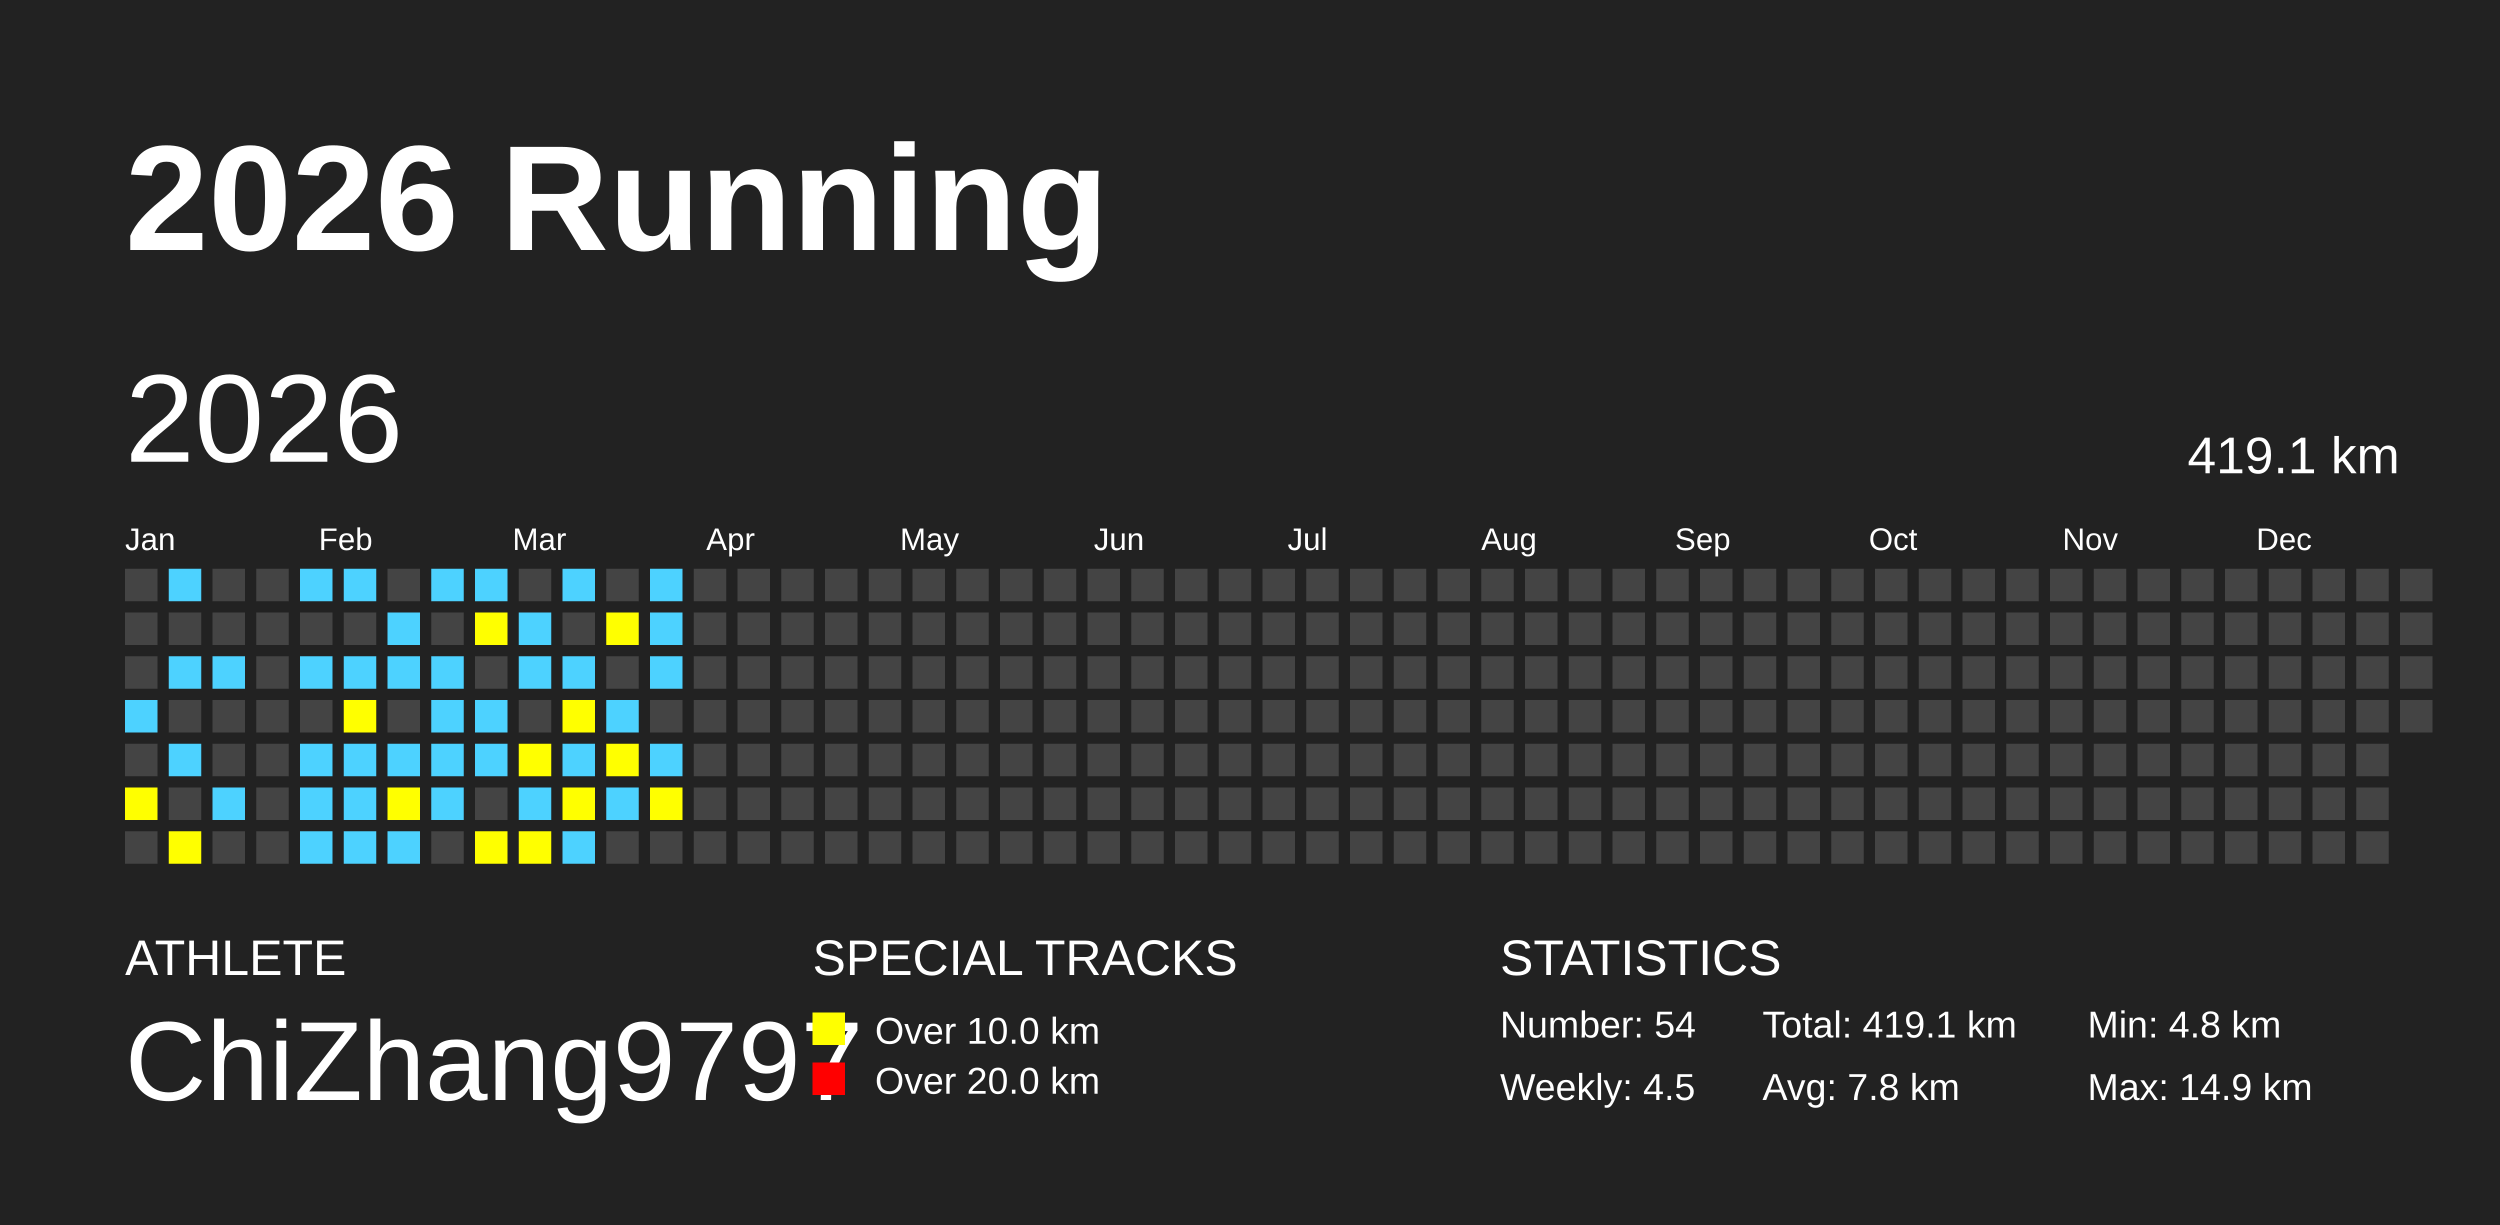
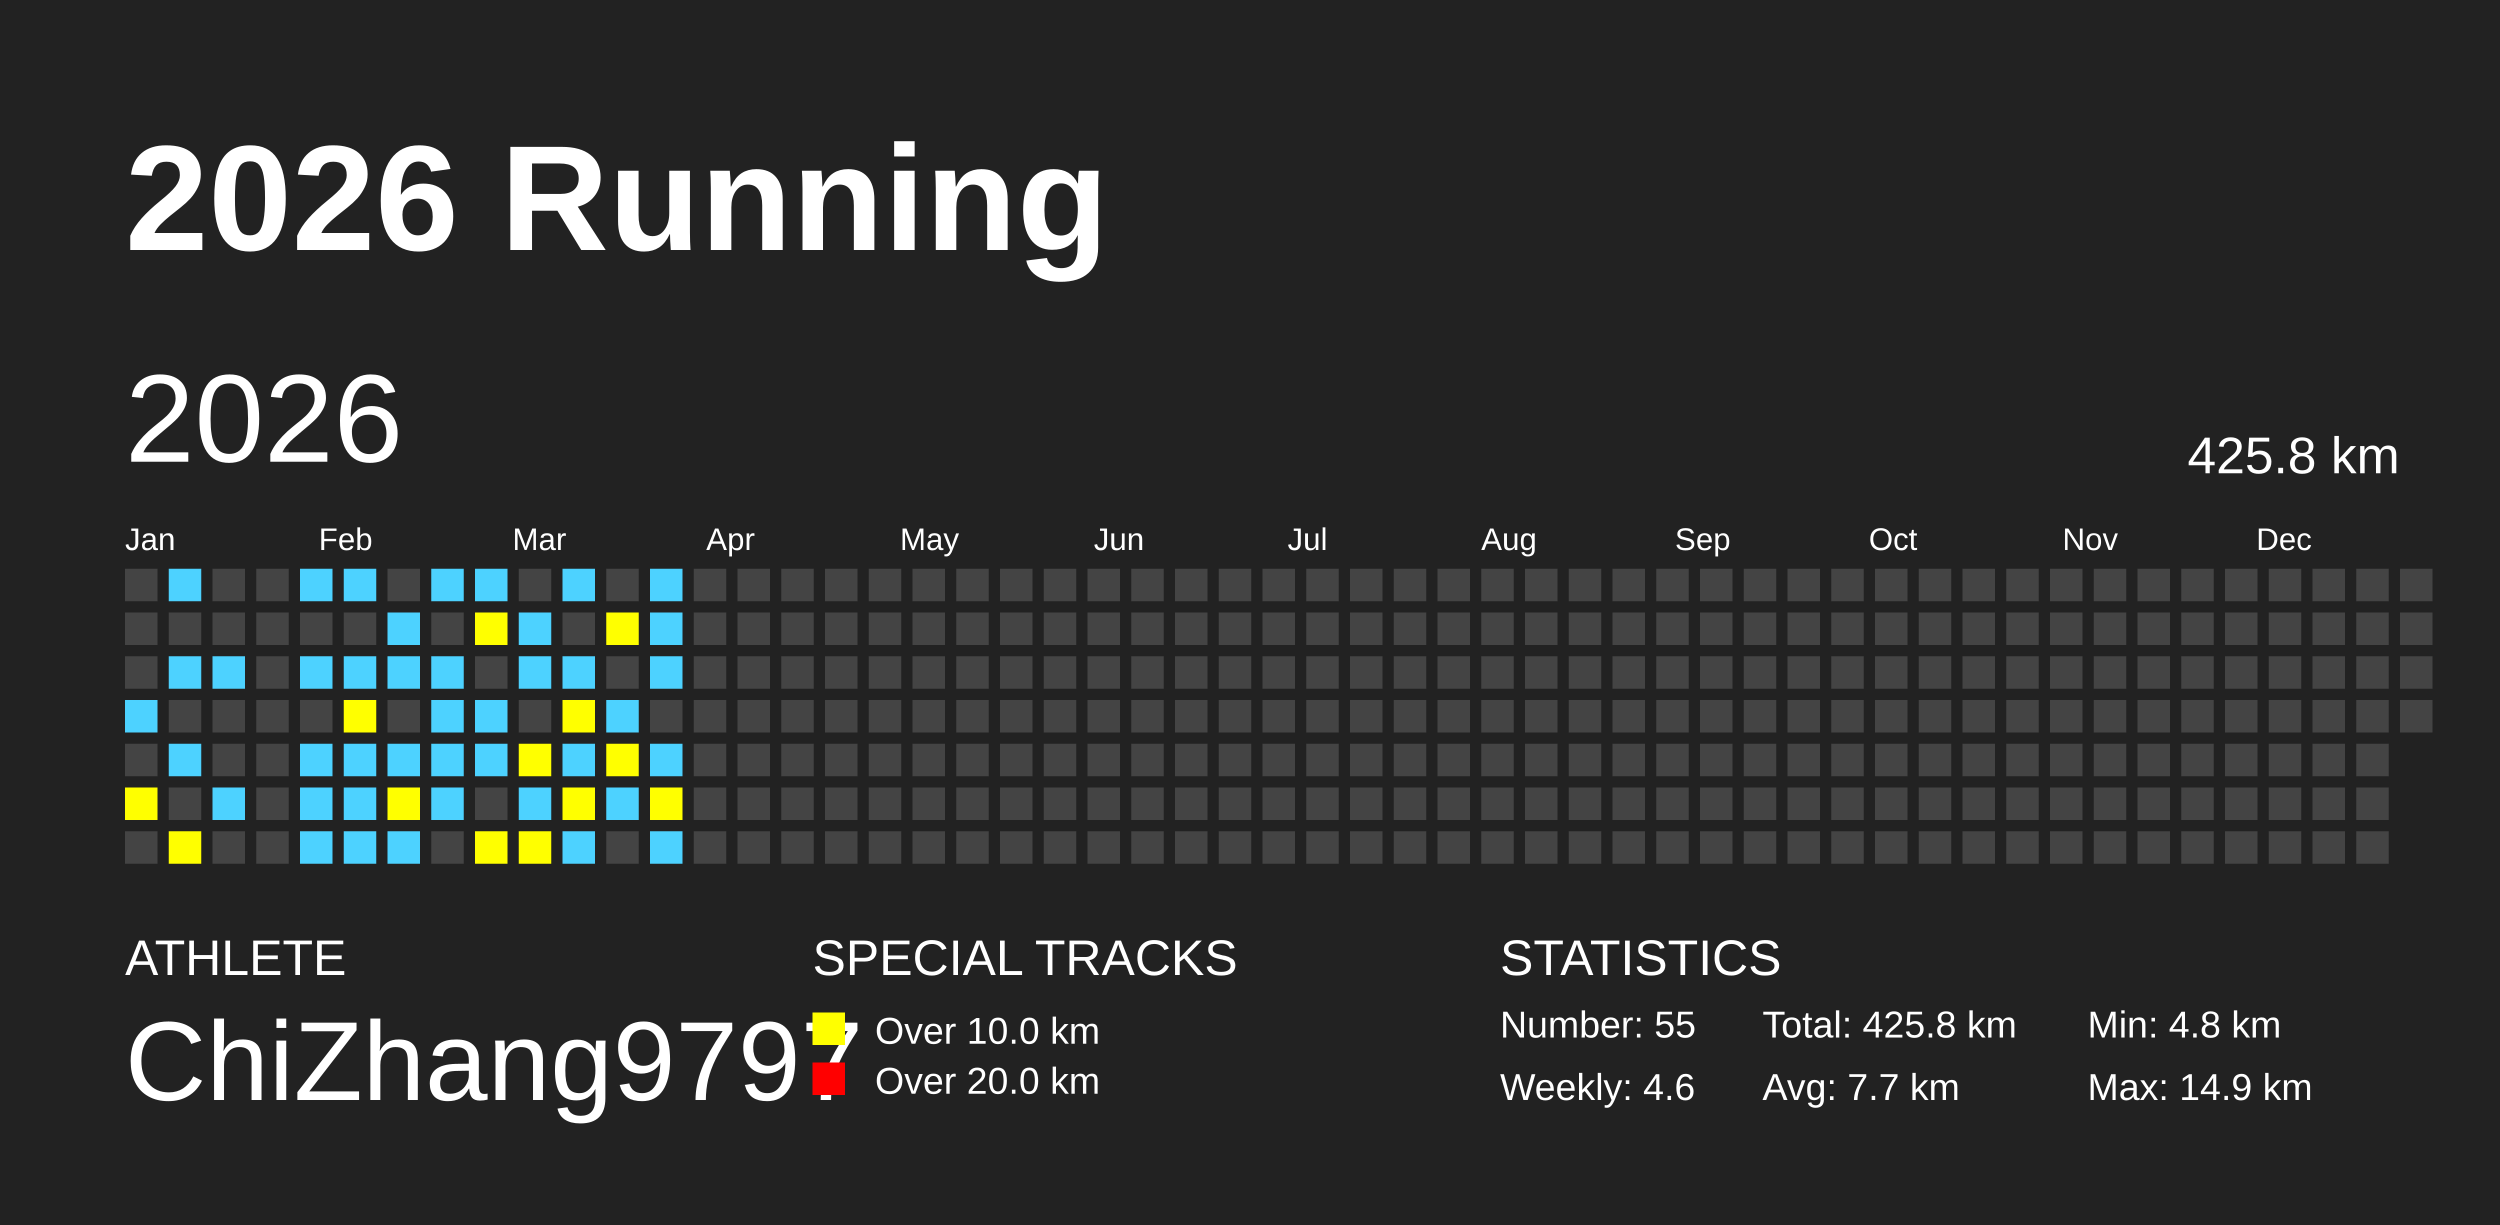
<svg xmlns="http://www.w3.org/2000/svg" baseProfile="full" height="98mm" version="1.1" viewBox="0,0,200,98" width="200mm">
  <defs />
  <rect fill="#222222" height="98" width="200" x="0" y="0" />
  <text fill="#FFFFFF" style="font-size:12px; font-family:Arial; font-weight:bold;" x="10" y="20">2026 Running</text>
  <text fill="#FFFFFF" style="font-size:4px; font-family:Arial" x="10" y="78">ATHLETE</text>
  <text fill="#FFFFFF" style="font-size:9px; font-family:Arial" x="10" y="88">ChiZhang9797</text>
  <text fill="#FFFFFF" style="font-size:4px; font-family:Arial" x="65" y="78">SPECIAL TRACKS</text>
  <rect fill="yellow" height="2.6" width="2.6" x="65" y="81" />
  <text fill="#FFFFFF" style="font-size:3px; font-family:Arial" x="70" y="83.5">Over 10.0 km</text>
  <rect fill="red" height="2.6" width="2.6" x="65" y="85" />
  <text fill="#FFFFFF" style="font-size:3px; font-family:Arial" x="70" y="87.5">Over 20.0 km</text>
  <text fill="#FFFFFF" style="font-size:4px; font-family:Arial" x="120" y="78">STATISTICS</text>
-   <text fill="#FFFFFF" style="font-size:3px; font-family:Arial" x="120" y="83">Number: 54</text>
-   <text fill="#FFFFFF" style="font-size:3px; font-family:Arial" x="120" y="88">Weekly: 4.5</text>
-   <text fill="#FFFFFF" style="font-size:3px; font-family:Arial" x="141" y="83">Total: 419.1 km</text>
-   <text fill="#FFFFFF" style="font-size:3px; font-family:Arial" x="141" y="88">Avg: 7.8 km</text>
+   <text fill="#FFFFFF" style="font-size:3px; font-family:Arial" x="120" y="83">Number: 55</text>
+   <text fill="#FFFFFF" style="font-size:3px; font-family:Arial" x="120" y="88">Weekly: 4.6</text>
+   <text fill="#FFFFFF" style="font-size:3px; font-family:Arial" x="141" y="83">Total: 425.8 km</text>
+   <text fill="#FFFFFF" style="font-size:3px; font-family:Arial" x="141" y="88">Avg: 7.7 km</text>
  <text fill="#FFFFFF" style="font-size:3px; font-family:Arial" x="167" y="83">Min: 4.8 km</text>
  <text fill="#FFFFFF" style="font-size:3px; font-family:Arial" x="167" y="88">Max: 14.9 km</text>
  <text dominant-baseline="hanging" fill="#FFFFFF" style="font-size:10.0px; font-family:Arial;" x="10" y="30">2026</text>
-   <text dominant-baseline="hanging" fill="#FFFFFF" style="font-size:4.125px; font-family:Arial;" x="175" y="35">419.1 km</text>
+   <text dominant-baseline="hanging" fill="#FFFFFF" style="font-size:4.125px; font-family:Arial;" x="175" y="35">425.8 km</text>
  <text fill="#FFFFFF" style="font-size:2.5px; font-family:Arial" x="10.0" y="44">Jan</text>
  <text fill="#FFFFFF" style="font-size:2.5px; font-family:Arial" x="25.5" y="44">Feb</text>
  <text fill="#FFFFFF" style="font-size:2.5px; font-family:Arial" x="41.0" y="44">Mar</text>
  <text fill="#FFFFFF" style="font-size:2.5px; font-family:Arial" x="56.5" y="44">Apr</text>
  <text fill="#FFFFFF" style="font-size:2.5px; font-family:Arial" x="72.0" y="44">May</text>
  <text fill="#FFFFFF" style="font-size:2.5px; font-family:Arial" x="87.5" y="44">Jun</text>
  <text fill="#FFFFFF" style="font-size:2.5px; font-family:Arial" x="103.0" y="44">Jul</text>
  <text fill="#FFFFFF" style="font-size:2.5px; font-family:Arial" x="118.5" y="44">Aug</text>
  <text fill="#FFFFFF" style="font-size:2.5px; font-family:Arial" x="134.0" y="44">Sep</text>
  <text fill="#FFFFFF" style="font-size:2.5px; font-family:Arial" x="149.5" y="44">Oct</text>
  <text fill="#FFFFFF" style="font-size:2.5px; font-family:Arial" x="165.0" y="44">Nov</text>
  <text fill="#FFFFFF" style="font-size:2.5px; font-family:Arial" x="180.5" y="44">Dec</text>
  <rect fill="#444444" height="2.6" width="2.6" x="10.0" y="45.5" />
  <rect fill="#444444" height="2.6" width="2.6" x="10.0" y="49.0" />
  <rect fill="#444444" height="2.6" width="2.6" x="10.0" y="52.5" />
  <rect fill="#4DD2FF" height="2.6" width="2.6" x="10.0" y="56.0" />
  <rect fill="#444444" height="2.6" width="2.6" x="10.0" y="59.5" />
  <rect fill="yellow" height="2.6" width="2.6" x="10.0" y="63.0" />
  <rect fill="#444444" height="2.6" width="2.6" x="10.0" y="66.5" />
  <rect fill="#4DD2FF" height="2.6" width="2.6" x="13.5" y="45.5" />
  <rect fill="#444444" height="2.6" width="2.6" x="13.5" y="49.0" />
  <rect fill="#4DD2FF" height="2.6" width="2.6" x="13.5" y="52.5" />
  <rect fill="#444444" height="2.6" width="2.6" x="13.5" y="56.0" />
  <rect fill="#4DD2FF" height="2.6" width="2.6" x="13.5" y="59.5" />
  <rect fill="#444444" height="2.6" width="2.6" x="13.5" y="63.0" />
  <rect fill="yellow" height="2.6" width="2.6" x="13.5" y="66.5" />
  <rect fill="#444444" height="2.6" width="2.6" x="17.0" y="45.5" />
  <rect fill="#444444" height="2.6" width="2.6" x="17.0" y="49.0" />
  <rect fill="#4DD2FF" height="2.6" width="2.6" x="17.0" y="52.5" />
  <rect fill="#444444" height="2.6" width="2.6" x="17.0" y="56.0" />
  <rect fill="#444444" height="2.6" width="2.6" x="17.0" y="59.5" />
  <rect fill="#4DD2FF" height="2.6" width="2.6" x="17.0" y="63.0" />
  <rect fill="#444444" height="2.6" width="2.6" x="17.0" y="66.5" />
  <rect fill="#444444" height="2.6" width="2.6" x="20.5" y="45.5" />
  <rect fill="#444444" height="2.6" width="2.6" x="20.5" y="49.0" />
  <rect fill="#444444" height="2.6" width="2.6" x="20.5" y="52.5" />
  <rect fill="#444444" height="2.6" width="2.6" x="20.5" y="56.0" />
  <rect fill="#444444" height="2.6" width="2.6" x="20.5" y="59.5" />
  <rect fill="#444444" height="2.6" width="2.6" x="20.5" y="63.0" />
  <rect fill="#444444" height="2.6" width="2.6" x="20.5" y="66.5" />
  <rect fill="#4DD2FF" height="2.6" width="2.6" x="24.0" y="45.5" />
  <rect fill="#444444" height="2.6" width="2.6" x="24.0" y="49.0" />
  <rect fill="#4DD2FF" height="2.6" width="2.6" x="24.0" y="52.5" />
  <rect fill="#444444" height="2.6" width="2.6" x="24.0" y="56.0" />
  <rect fill="#4DD2FF" height="2.6" width="2.6" x="24.0" y="59.5" />
  <rect fill="#4DD2FF" height="2.6" width="2.6" x="24.0" y="63.0" />
  <rect fill="#4DD2FF" height="2.6" width="2.6" x="24.0" y="66.5" />
  <rect fill="#4DD2FF" height="2.6" width="2.6" x="27.5" y="45.5" />
  <rect fill="#444444" height="2.6" width="2.6" x="27.5" y="49.0" />
  <rect fill="#4DD2FF" height="2.6" width="2.6" x="27.5" y="52.5" />
  <rect fill="yellow" height="2.6" width="2.6" x="27.5" y="56.0" />
  <rect fill="#4DD2FF" height="2.6" width="2.6" x="27.5" y="59.5" />
  <rect fill="#4DD2FF" height="2.6" width="2.6" x="27.5" y="63.0" />
  <rect fill="#4DD2FF" height="2.6" width="2.6" x="27.5" y="66.5" />
  <rect fill="#444444" height="2.6" width="2.6" x="31.0" y="45.5" />
  <rect fill="#4DD2FF" height="2.6" width="2.6" x="31.0" y="49.0" />
  <rect fill="#4DD2FF" height="2.6" width="2.6" x="31.0" y="52.5" />
  <rect fill="#444444" height="2.6" width="2.6" x="31.0" y="56.0" />
  <rect fill="#4DD2FF" height="2.6" width="2.6" x="31.0" y="59.5" />
  <rect fill="yellow" height="2.6" width="2.6" x="31.0" y="63.0" />
  <rect fill="#4DD2FF" height="2.6" width="2.6" x="31.0" y="66.5" />
  <rect fill="#4DD2FF" height="2.6" width="2.6" x="34.5" y="45.5" />
  <rect fill="#444444" height="2.6" width="2.6" x="34.5" y="49.0" />
  <rect fill="#4DD2FF" height="2.6" width="2.6" x="34.5" y="52.5" />
  <rect fill="#4DD2FF" height="2.6" width="2.6" x="34.5" y="56.0" />
  <rect fill="#4DD2FF" height="2.6" width="2.6" x="34.5" y="59.5" />
  <rect fill="#4DD2FF" height="2.6" width="2.6" x="34.5" y="63.0" />
  <rect fill="#444444" height="2.6" width="2.6" x="34.5" y="66.5" />
  <rect fill="#4DD2FF" height="2.6" width="2.6" x="38.0" y="45.5" />
  <rect fill="yellow" height="2.6" width="2.6" x="38.0" y="49.0" />
  <rect fill="#444444" height="2.6" width="2.6" x="38.0" y="52.5" />
  <rect fill="#4DD2FF" height="2.6" width="2.6" x="38.0" y="56.0" />
  <rect fill="#4DD2FF" height="2.6" width="2.6" x="38.0" y="59.5" />
  <rect fill="#444444" height="2.6" width="2.6" x="38.0" y="63.0" />
  <rect fill="yellow" height="2.6" width="2.6" x="38.0" y="66.5" />
  <rect fill="#444444" height="2.6" width="2.6" x="41.5" y="45.5" />
  <rect fill="#4DD2FF" height="2.6" width="2.6" x="41.5" y="49.0" />
  <rect fill="#4DD2FF" height="2.6" width="2.6" x="41.5" y="52.5" />
  <rect fill="#444444" height="2.6" width="2.6" x="41.5" y="56.0" />
  <rect fill="yellow" height="2.6" width="2.6" x="41.5" y="59.5" />
  <rect fill="#4DD2FF" height="2.6" width="2.6" x="41.5" y="63.0" />
  <rect fill="yellow" height="2.6" width="2.6" x="41.5" y="66.5" />
  <rect fill="#4DD2FF" height="2.6" width="2.6" x="45.0" y="45.5" />
  <rect fill="#444444" height="2.6" width="2.6" x="45.0" y="49.0" />
  <rect fill="#4DD2FF" height="2.6" width="2.6" x="45.0" y="52.5" />
  <rect fill="yellow" height="2.6" width="2.6" x="45.0" y="56.0" />
  <rect fill="#4DD2FF" height="2.6" width="2.6" x="45.0" y="59.5" />
  <rect fill="yellow" height="2.6" width="2.6" x="45.0" y="63.0" />
  <rect fill="#4DD2FF" height="2.6" width="2.6" x="45.0" y="66.5" />
  <rect fill="#444444" height="2.6" width="2.6" x="48.5" y="45.5" />
  <rect fill="yellow" height="2.6" width="2.6" x="48.5" y="49.0" />
  <rect fill="#444444" height="2.6" width="2.6" x="48.5" y="52.5" />
  <rect fill="#4DD2FF" height="2.6" width="2.6" x="48.5" y="56.0" />
  <rect fill="yellow" height="2.6" width="2.6" x="48.5" y="59.5" />
  <rect fill="#4DD2FF" height="2.6" width="2.6" x="48.5" y="63.0" />
  <rect fill="#444444" height="2.6" width="2.6" x="48.5" y="66.5" />
  <rect fill="#4DD2FF" height="2.6" width="2.6" x="52.0" y="45.5" />
  <rect fill="#4DD2FF" height="2.6" width="2.6" x="52.0" y="49.0" />
  <rect fill="#4DD2FF" height="2.6" width="2.6" x="52.0" y="52.5" />
  <rect fill="#444444" height="2.6" width="2.6" x="52.0" y="56.0" />
  <rect fill="#4DD2FF" height="2.6" width="2.6" x="52.0" y="59.5" />
  <rect fill="yellow" height="2.6" width="2.6" x="52.0" y="63.0" />
-   <rect fill="#444444" height="2.6" width="2.6" x="52.0" y="66.5" />
+   <rect fill="#4DD2FF" height="2.6" width="2.6" x="52.0" y="66.5" />
  <rect fill="#444444" height="2.6" width="2.6" x="55.5" y="45.5" />
  <rect fill="#444444" height="2.6" width="2.6" x="55.5" y="49.0" />
  <rect fill="#444444" height="2.6" width="2.6" x="55.5" y="52.5" />
  <rect fill="#444444" height="2.6" width="2.6" x="55.5" y="56.0" />
  <rect fill="#444444" height="2.6" width="2.6" x="55.5" y="59.5" />
  <rect fill="#444444" height="2.6" width="2.6" x="55.5" y="63.0" />
  <rect fill="#444444" height="2.6" width="2.6" x="55.5" y="66.5" />
  <rect fill="#444444" height="2.6" width="2.6" x="59.0" y="45.5" />
  <rect fill="#444444" height="2.6" width="2.6" x="59.0" y="49.0" />
  <rect fill="#444444" height="2.6" width="2.6" x="59.0" y="52.5" />
  <rect fill="#444444" height="2.6" width="2.6" x="59.0" y="56.0" />
  <rect fill="#444444" height="2.6" width="2.6" x="59.0" y="59.5" />
  <rect fill="#444444" height="2.6" width="2.6" x="59.0" y="63.0" />
  <rect fill="#444444" height="2.6" width="2.6" x="59.0" y="66.5" />
  <rect fill="#444444" height="2.6" width="2.6" x="62.5" y="45.5" />
  <rect fill="#444444" height="2.6" width="2.6" x="62.5" y="49.0" />
  <rect fill="#444444" height="2.6" width="2.6" x="62.5" y="52.5" />
  <rect fill="#444444" height="2.6" width="2.6" x="62.5" y="56.0" />
  <rect fill="#444444" height="2.6" width="2.6" x="62.5" y="59.5" />
  <rect fill="#444444" height="2.6" width="2.6" x="62.5" y="63.0" />
  <rect fill="#444444" height="2.6" width="2.6" x="62.5" y="66.5" />
  <rect fill="#444444" height="2.6" width="2.6" x="66.0" y="45.5" />
  <rect fill="#444444" height="2.6" width="2.6" x="66.0" y="49.0" />
  <rect fill="#444444" height="2.6" width="2.6" x="66.0" y="52.5" />
  <rect fill="#444444" height="2.6" width="2.6" x="66.0" y="56.0" />
  <rect fill="#444444" height="2.6" width="2.6" x="66.0" y="59.5" />
  <rect fill="#444444" height="2.6" width="2.6" x="66.0" y="63.0" />
  <rect fill="#444444" height="2.6" width="2.6" x="66.0" y="66.5" />
  <rect fill="#444444" height="2.6" width="2.6" x="69.5" y="45.5" />
  <rect fill="#444444" height="2.6" width="2.6" x="69.5" y="49.0" />
  <rect fill="#444444" height="2.6" width="2.6" x="69.5" y="52.5" />
  <rect fill="#444444" height="2.6" width="2.6" x="69.5" y="56.0" />
  <rect fill="#444444" height="2.6" width="2.6" x="69.5" y="59.5" />
  <rect fill="#444444" height="2.6" width="2.6" x="69.5" y="63.0" />
  <rect fill="#444444" height="2.6" width="2.6" x="69.5" y="66.5" />
  <rect fill="#444444" height="2.6" width="2.6" x="73.0" y="45.5" />
  <rect fill="#444444" height="2.6" width="2.6" x="73.0" y="49.0" />
  <rect fill="#444444" height="2.6" width="2.6" x="73.0" y="52.5" />
  <rect fill="#444444" height="2.6" width="2.6" x="73.0" y="56.0" />
  <rect fill="#444444" height="2.6" width="2.6" x="73.0" y="59.5" />
  <rect fill="#444444" height="2.6" width="2.6" x="73.0" y="63.0" />
  <rect fill="#444444" height="2.6" width="2.6" x="73.0" y="66.5" />
  <rect fill="#444444" height="2.6" width="2.6" x="76.5" y="45.5" />
  <rect fill="#444444" height="2.6" width="2.6" x="76.5" y="49.0" />
  <rect fill="#444444" height="2.6" width="2.6" x="76.5" y="52.5" />
  <rect fill="#444444" height="2.6" width="2.6" x="76.5" y="56.0" />
  <rect fill="#444444" height="2.6" width="2.6" x="76.5" y="59.5" />
  <rect fill="#444444" height="2.6" width="2.6" x="76.5" y="63.0" />
  <rect fill="#444444" height="2.6" width="2.6" x="76.5" y="66.5" />
  <rect fill="#444444" height="2.6" width="2.6" x="80.0" y="45.5" />
  <rect fill="#444444" height="2.6" width="2.6" x="80.0" y="49.0" />
  <rect fill="#444444" height="2.6" width="2.6" x="80.0" y="52.5" />
  <rect fill="#444444" height="2.6" width="2.6" x="80.0" y="56.0" />
  <rect fill="#444444" height="2.6" width="2.6" x="80.0" y="59.5" />
  <rect fill="#444444" height="2.6" width="2.6" x="80.0" y="63.0" />
  <rect fill="#444444" height="2.6" width="2.6" x="80.0" y="66.5" />
  <rect fill="#444444" height="2.6" width="2.6" x="83.5" y="45.5" />
  <rect fill="#444444" height="2.6" width="2.6" x="83.5" y="49.0" />
  <rect fill="#444444" height="2.6" width="2.6" x="83.5" y="52.5" />
  <rect fill="#444444" height="2.6" width="2.6" x="83.5" y="56.0" />
  <rect fill="#444444" height="2.6" width="2.6" x="83.5" y="59.5" />
  <rect fill="#444444" height="2.6" width="2.6" x="83.5" y="63.0" />
  <rect fill="#444444" height="2.6" width="2.6" x="83.5" y="66.5" />
  <rect fill="#444444" height="2.6" width="2.6" x="87.0" y="45.5" />
  <rect fill="#444444" height="2.6" width="2.6" x="87.0" y="49.0" />
  <rect fill="#444444" height="2.6" width="2.6" x="87.0" y="52.5" />
  <rect fill="#444444" height="2.6" width="2.6" x="87.0" y="56.0" />
  <rect fill="#444444" height="2.6" width="2.6" x="87.0" y="59.5" />
  <rect fill="#444444" height="2.6" width="2.6" x="87.0" y="63.0" />
  <rect fill="#444444" height="2.6" width="2.6" x="87.0" y="66.5" />
  <rect fill="#444444" height="2.6" width="2.6" x="90.5" y="45.5" />
  <rect fill="#444444" height="2.6" width="2.6" x="90.5" y="49.0" />
  <rect fill="#444444" height="2.6" width="2.6" x="90.5" y="52.5" />
  <rect fill="#444444" height="2.6" width="2.6" x="90.5" y="56.0" />
  <rect fill="#444444" height="2.6" width="2.6" x="90.5" y="59.5" />
  <rect fill="#444444" height="2.6" width="2.6" x="90.5" y="63.0" />
  <rect fill="#444444" height="2.6" width="2.6" x="90.5" y="66.5" />
  <rect fill="#444444" height="2.6" width="2.6" x="94.0" y="45.5" />
  <rect fill="#444444" height="2.6" width="2.6" x="94.0" y="49.0" />
  <rect fill="#444444" height="2.6" width="2.6" x="94.0" y="52.5" />
  <rect fill="#444444" height="2.6" width="2.6" x="94.0" y="56.0" />
  <rect fill="#444444" height="2.6" width="2.6" x="94.0" y="59.5" />
  <rect fill="#444444" height="2.6" width="2.6" x="94.0" y="63.0" />
  <rect fill="#444444" height="2.6" width="2.6" x="94.0" y="66.5" />
  <rect fill="#444444" height="2.6" width="2.6" x="97.5" y="45.5" />
  <rect fill="#444444" height="2.6" width="2.6" x="97.5" y="49.0" />
  <rect fill="#444444" height="2.6" width="2.6" x="97.5" y="52.5" />
  <rect fill="#444444" height="2.6" width="2.6" x="97.5" y="56.0" />
  <rect fill="#444444" height="2.6" width="2.6" x="97.5" y="59.5" />
  <rect fill="#444444" height="2.6" width="2.6" x="97.5" y="63.0" />
  <rect fill="#444444" height="2.6" width="2.6" x="97.5" y="66.5" />
  <rect fill="#444444" height="2.6" width="2.6" x="101.0" y="45.5" />
  <rect fill="#444444" height="2.6" width="2.6" x="101.0" y="49.0" />
  <rect fill="#444444" height="2.6" width="2.6" x="101.0" y="52.5" />
  <rect fill="#444444" height="2.6" width="2.6" x="101.0" y="56.0" />
  <rect fill="#444444" height="2.6" width="2.6" x="101.0" y="59.5" />
  <rect fill="#444444" height="2.6" width="2.6" x="101.0" y="63.0" />
  <rect fill="#444444" height="2.6" width="2.6" x="101.0" y="66.5" />
  <rect fill="#444444" height="2.6" width="2.6" x="104.5" y="45.5" />
  <rect fill="#444444" height="2.6" width="2.6" x="104.5" y="49.0" />
  <rect fill="#444444" height="2.6" width="2.6" x="104.5" y="52.5" />
  <rect fill="#444444" height="2.6" width="2.6" x="104.5" y="56.0" />
  <rect fill="#444444" height="2.6" width="2.6" x="104.5" y="59.5" />
  <rect fill="#444444" height="2.6" width="2.6" x="104.5" y="63.0" />
  <rect fill="#444444" height="2.6" width="2.6" x="104.5" y="66.5" />
  <rect fill="#444444" height="2.6" width="2.6" x="108.0" y="45.5" />
  <rect fill="#444444" height="2.6" width="2.6" x="108.0" y="49.0" />
  <rect fill="#444444" height="2.6" width="2.6" x="108.0" y="52.5" />
  <rect fill="#444444" height="2.6" width="2.6" x="108.0" y="56.0" />
  <rect fill="#444444" height="2.6" width="2.6" x="108.0" y="59.5" />
  <rect fill="#444444" height="2.6" width="2.6" x="108.0" y="63.0" />
  <rect fill="#444444" height="2.6" width="2.6" x="108.0" y="66.5" />
  <rect fill="#444444" height="2.6" width="2.6" x="111.5" y="45.5" />
  <rect fill="#444444" height="2.6" width="2.6" x="111.5" y="49.0" />
  <rect fill="#444444" height="2.6" width="2.6" x="111.5" y="52.5" />
  <rect fill="#444444" height="2.6" width="2.6" x="111.5" y="56.0" />
  <rect fill="#444444" height="2.6" width="2.6" x="111.5" y="59.5" />
  <rect fill="#444444" height="2.6" width="2.6" x="111.5" y="63.0" />
  <rect fill="#444444" height="2.6" width="2.6" x="111.5" y="66.5" />
  <rect fill="#444444" height="2.6" width="2.6" x="115.0" y="45.5" />
  <rect fill="#444444" height="2.6" width="2.6" x="115.0" y="49.0" />
  <rect fill="#444444" height="2.6" width="2.6" x="115.0" y="52.5" />
  <rect fill="#444444" height="2.6" width="2.6" x="115.0" y="56.0" />
  <rect fill="#444444" height="2.6" width="2.6" x="115.0" y="59.5" />
  <rect fill="#444444" height="2.6" width="2.6" x="115.0" y="63.0" />
  <rect fill="#444444" height="2.6" width="2.6" x="115.0" y="66.5" />
  <rect fill="#444444" height="2.6" width="2.6" x="118.5" y="45.5" />
  <rect fill="#444444" height="2.6" width="2.6" x="118.5" y="49.0" />
  <rect fill="#444444" height="2.6" width="2.6" x="118.5" y="52.5" />
  <rect fill="#444444" height="2.6" width="2.6" x="118.5" y="56.0" />
  <rect fill="#444444" height="2.6" width="2.6" x="118.5" y="59.5" />
  <rect fill="#444444" height="2.6" width="2.6" x="118.5" y="63.0" />
  <rect fill="#444444" height="2.6" width="2.6" x="118.5" y="66.5" />
  <rect fill="#444444" height="2.6" width="2.6" x="122.0" y="45.5" />
  <rect fill="#444444" height="2.6" width="2.6" x="122.0" y="49.0" />
  <rect fill="#444444" height="2.6" width="2.6" x="122.0" y="52.5" />
  <rect fill="#444444" height="2.6" width="2.6" x="122.0" y="56.0" />
  <rect fill="#444444" height="2.6" width="2.6" x="122.0" y="59.5" />
  <rect fill="#444444" height="2.6" width="2.6" x="122.0" y="63.0" />
  <rect fill="#444444" height="2.6" width="2.6" x="122.0" y="66.5" />
  <rect fill="#444444" height="2.6" width="2.6" x="125.5" y="45.5" />
  <rect fill="#444444" height="2.6" width="2.6" x="125.5" y="49.0" />
  <rect fill="#444444" height="2.6" width="2.6" x="125.5" y="52.5" />
  <rect fill="#444444" height="2.6" width="2.6" x="125.5" y="56.0" />
  <rect fill="#444444" height="2.6" width="2.6" x="125.5" y="59.5" />
  <rect fill="#444444" height="2.6" width="2.6" x="125.5" y="63.0" />
  <rect fill="#444444" height="2.6" width="2.6" x="125.5" y="66.5" />
  <rect fill="#444444" height="2.6" width="2.6" x="129.0" y="45.5" />
  <rect fill="#444444" height="2.6" width="2.6" x="129.0" y="49.0" />
  <rect fill="#444444" height="2.6" width="2.6" x="129.0" y="52.5" />
  <rect fill="#444444" height="2.6" width="2.6" x="129.0" y="56.0" />
  <rect fill="#444444" height="2.6" width="2.6" x="129.0" y="59.5" />
  <rect fill="#444444" height="2.6" width="2.6" x="129.0" y="63.0" />
  <rect fill="#444444" height="2.6" width="2.6" x="129.0" y="66.5" />
  <rect fill="#444444" height="2.6" width="2.6" x="132.5" y="45.5" />
  <rect fill="#444444" height="2.6" width="2.6" x="132.5" y="49.0" />
  <rect fill="#444444" height="2.6" width="2.6" x="132.5" y="52.5" />
  <rect fill="#444444" height="2.6" width="2.6" x="132.5" y="56.0" />
  <rect fill="#444444" height="2.6" width="2.6" x="132.5" y="59.5" />
  <rect fill="#444444" height="2.6" width="2.6" x="132.5" y="63.0" />
  <rect fill="#444444" height="2.6" width="2.6" x="132.5" y="66.5" />
  <rect fill="#444444" height="2.6" width="2.6" x="136.0" y="45.5" />
  <rect fill="#444444" height="2.6" width="2.6" x="136.0" y="49.0" />
  <rect fill="#444444" height="2.6" width="2.6" x="136.0" y="52.5" />
  <rect fill="#444444" height="2.6" width="2.6" x="136.0" y="56.0" />
  <rect fill="#444444" height="2.6" width="2.6" x="136.0" y="59.5" />
  <rect fill="#444444" height="2.6" width="2.6" x="136.0" y="63.0" />
  <rect fill="#444444" height="2.6" width="2.6" x="136.0" y="66.5" />
  <rect fill="#444444" height="2.6" width="2.6" x="139.5" y="45.5" />
  <rect fill="#444444" height="2.6" width="2.6" x="139.5" y="49.0" />
  <rect fill="#444444" height="2.6" width="2.6" x="139.5" y="52.5" />
  <rect fill="#444444" height="2.6" width="2.6" x="139.5" y="56.0" />
  <rect fill="#444444" height="2.6" width="2.6" x="139.5" y="59.5" />
  <rect fill="#444444" height="2.6" width="2.6" x="139.5" y="63.0" />
  <rect fill="#444444" height="2.6" width="2.6" x="139.5" y="66.5" />
  <rect fill="#444444" height="2.6" width="2.6" x="143.0" y="45.5" />
  <rect fill="#444444" height="2.6" width="2.6" x="143.0" y="49.0" />
  <rect fill="#444444" height="2.6" width="2.6" x="143.0" y="52.5" />
  <rect fill="#444444" height="2.6" width="2.6" x="143.0" y="56.0" />
  <rect fill="#444444" height="2.6" width="2.6" x="143.0" y="59.5" />
  <rect fill="#444444" height="2.6" width="2.6" x="143.0" y="63.0" />
  <rect fill="#444444" height="2.6" width="2.6" x="143.0" y="66.5" />
  <rect fill="#444444" height="2.6" width="2.6" x="146.5" y="45.5" />
  <rect fill="#444444" height="2.6" width="2.6" x="146.5" y="49.0" />
  <rect fill="#444444" height="2.6" width="2.6" x="146.5" y="52.5" />
  <rect fill="#444444" height="2.6" width="2.6" x="146.5" y="56.0" />
  <rect fill="#444444" height="2.6" width="2.6" x="146.5" y="59.5" />
  <rect fill="#444444" height="2.6" width="2.6" x="146.5" y="63.0" />
  <rect fill="#444444" height="2.6" width="2.6" x="146.5" y="66.5" />
  <rect fill="#444444" height="2.6" width="2.6" x="150.0" y="45.5" />
  <rect fill="#444444" height="2.6" width="2.6" x="150.0" y="49.0" />
  <rect fill="#444444" height="2.6" width="2.6" x="150.0" y="52.5" />
  <rect fill="#444444" height="2.6" width="2.6" x="150.0" y="56.0" />
  <rect fill="#444444" height="2.6" width="2.6" x="150.0" y="59.5" />
  <rect fill="#444444" height="2.6" width="2.6" x="150.0" y="63.0" />
  <rect fill="#444444" height="2.6" width="2.6" x="150.0" y="66.5" />
  <rect fill="#444444" height="2.6" width="2.6" x="153.5" y="45.5" />
  <rect fill="#444444" height="2.6" width="2.6" x="153.5" y="49.0" />
  <rect fill="#444444" height="2.6" width="2.6" x="153.5" y="52.5" />
  <rect fill="#444444" height="2.6" width="2.6" x="153.5" y="56.0" />
  <rect fill="#444444" height="2.6" width="2.6" x="153.5" y="59.5" />
  <rect fill="#444444" height="2.6" width="2.6" x="153.5" y="63.0" />
  <rect fill="#444444" height="2.6" width="2.6" x="153.5" y="66.5" />
  <rect fill="#444444" height="2.6" width="2.6" x="157.0" y="45.5" />
  <rect fill="#444444" height="2.6" width="2.6" x="157.0" y="49.0" />
  <rect fill="#444444" height="2.6" width="2.6" x="157.0" y="52.5" />
  <rect fill="#444444" height="2.6" width="2.6" x="157.0" y="56.0" />
  <rect fill="#444444" height="2.6" width="2.6" x="157.0" y="59.5" />
  <rect fill="#444444" height="2.6" width="2.6" x="157.0" y="63.0" />
  <rect fill="#444444" height="2.6" width="2.6" x="157.0" y="66.5" />
  <rect fill="#444444" height="2.6" width="2.6" x="160.5" y="45.5" />
  <rect fill="#444444" height="2.6" width="2.6" x="160.5" y="49.0" />
  <rect fill="#444444" height="2.6" width="2.6" x="160.5" y="52.5" />
  <rect fill="#444444" height="2.6" width="2.6" x="160.5" y="56.0" />
  <rect fill="#444444" height="2.6" width="2.6" x="160.5" y="59.5" />
  <rect fill="#444444" height="2.6" width="2.6" x="160.5" y="63.0" />
  <rect fill="#444444" height="2.6" width="2.6" x="160.5" y="66.5" />
  <rect fill="#444444" height="2.6" width="2.6" x="164.0" y="45.5" />
  <rect fill="#444444" height="2.6" width="2.6" x="164.0" y="49.0" />
  <rect fill="#444444" height="2.6" width="2.6" x="164.0" y="52.5" />
  <rect fill="#444444" height="2.6" width="2.6" x="164.0" y="56.0" />
  <rect fill="#444444" height="2.6" width="2.6" x="164.0" y="59.5" />
  <rect fill="#444444" height="2.6" width="2.6" x="164.0" y="63.0" />
  <rect fill="#444444" height="2.6" width="2.6" x="164.0" y="66.5" />
  <rect fill="#444444" height="2.6" width="2.6" x="167.5" y="45.5" />
  <rect fill="#444444" height="2.6" width="2.6" x="167.5" y="49.0" />
  <rect fill="#444444" height="2.6" width="2.6" x="167.5" y="52.5" />
  <rect fill="#444444" height="2.6" width="2.6" x="167.5" y="56.0" />
  <rect fill="#444444" height="2.6" width="2.6" x="167.5" y="59.5" />
  <rect fill="#444444" height="2.6" width="2.6" x="167.5" y="63.0" />
  <rect fill="#444444" height="2.6" width="2.6" x="167.5" y="66.5" />
  <rect fill="#444444" height="2.6" width="2.6" x="171.0" y="45.5" />
  <rect fill="#444444" height="2.6" width="2.6" x="171.0" y="49.0" />
  <rect fill="#444444" height="2.6" width="2.6" x="171.0" y="52.5" />
  <rect fill="#444444" height="2.6" width="2.6" x="171.0" y="56.0" />
  <rect fill="#444444" height="2.6" width="2.6" x="171.0" y="59.5" />
  <rect fill="#444444" height="2.6" width="2.6" x="171.0" y="63.0" />
  <rect fill="#444444" height="2.6" width="2.6" x="171.0" y="66.5" />
  <rect fill="#444444" height="2.6" width="2.6" x="174.5" y="45.5" />
  <rect fill="#444444" height="2.6" width="2.6" x="174.5" y="49.0" />
  <rect fill="#444444" height="2.6" width="2.6" x="174.5" y="52.5" />
  <rect fill="#444444" height="2.6" width="2.6" x="174.5" y="56.0" />
  <rect fill="#444444" height="2.6" width="2.6" x="174.5" y="59.5" />
  <rect fill="#444444" height="2.6" width="2.6" x="174.5" y="63.0" />
  <rect fill="#444444" height="2.6" width="2.6" x="174.5" y="66.5" />
  <rect fill="#444444" height="2.6" width="2.6" x="178.0" y="45.5" />
  <rect fill="#444444" height="2.6" width="2.6" x="178.0" y="49.0" />
  <rect fill="#444444" height="2.6" width="2.6" x="178.0" y="52.5" />
  <rect fill="#444444" height="2.6" width="2.6" x="178.0" y="56.0" />
  <rect fill="#444444" height="2.6" width="2.6" x="178.0" y="59.5" />
  <rect fill="#444444" height="2.6" width="2.6" x="178.0" y="63.0" />
  <rect fill="#444444" height="2.6" width="2.6" x="178.0" y="66.5" />
  <rect fill="#444444" height="2.6" width="2.6" x="181.5" y="45.5" />
  <rect fill="#444444" height="2.6" width="2.6" x="181.5" y="49.0" />
  <rect fill="#444444" height="2.6" width="2.6" x="181.5" y="52.5" />
  <rect fill="#444444" height="2.6" width="2.6" x="181.5" y="56.0" />
  <rect fill="#444444" height="2.6" width="2.6" x="181.5" y="59.5" />
  <rect fill="#444444" height="2.6" width="2.6" x="181.5" y="63.0" />
  <rect fill="#444444" height="2.6" width="2.6" x="181.5" y="66.5" />
  <rect fill="#444444" height="2.6" width="2.6" x="185.0" y="45.5" />
  <rect fill="#444444" height="2.6" width="2.6" x="185.0" y="49.0" />
  <rect fill="#444444" height="2.6" width="2.6" x="185.0" y="52.5" />
  <rect fill="#444444" height="2.6" width="2.6" x="185.0" y="56.0" />
  <rect fill="#444444" height="2.6" width="2.6" x="185.0" y="59.5" />
  <rect fill="#444444" height="2.6" width="2.6" x="185.0" y="63.0" />
  <rect fill="#444444" height="2.6" width="2.6" x="185.0" y="66.5" />
  <rect fill="#444444" height="2.6" width="2.6" x="188.5" y="45.5" />
  <rect fill="#444444" height="2.6" width="2.6" x="188.5" y="49.0" />
  <rect fill="#444444" height="2.6" width="2.6" x="188.5" y="52.5" />
  <rect fill="#444444" height="2.6" width="2.6" x="188.5" y="56.0" />
  <rect fill="#444444" height="2.6" width="2.6" x="188.5" y="59.5" />
  <rect fill="#444444" height="2.6" width="2.6" x="188.5" y="63.0" />
  <rect fill="#444444" height="2.6" width="2.6" x="188.5" y="66.5" />
  <rect fill="#444444" height="2.6" width="2.6" x="192.0" y="45.5" />
  <rect fill="#444444" height="2.6" width="2.6" x="192.0" y="49.0" />
  <rect fill="#444444" height="2.6" width="2.6" x="192.0" y="52.5" />
  <rect fill="#444444" height="2.6" width="2.6" x="192.0" y="56.0" />
</svg>
